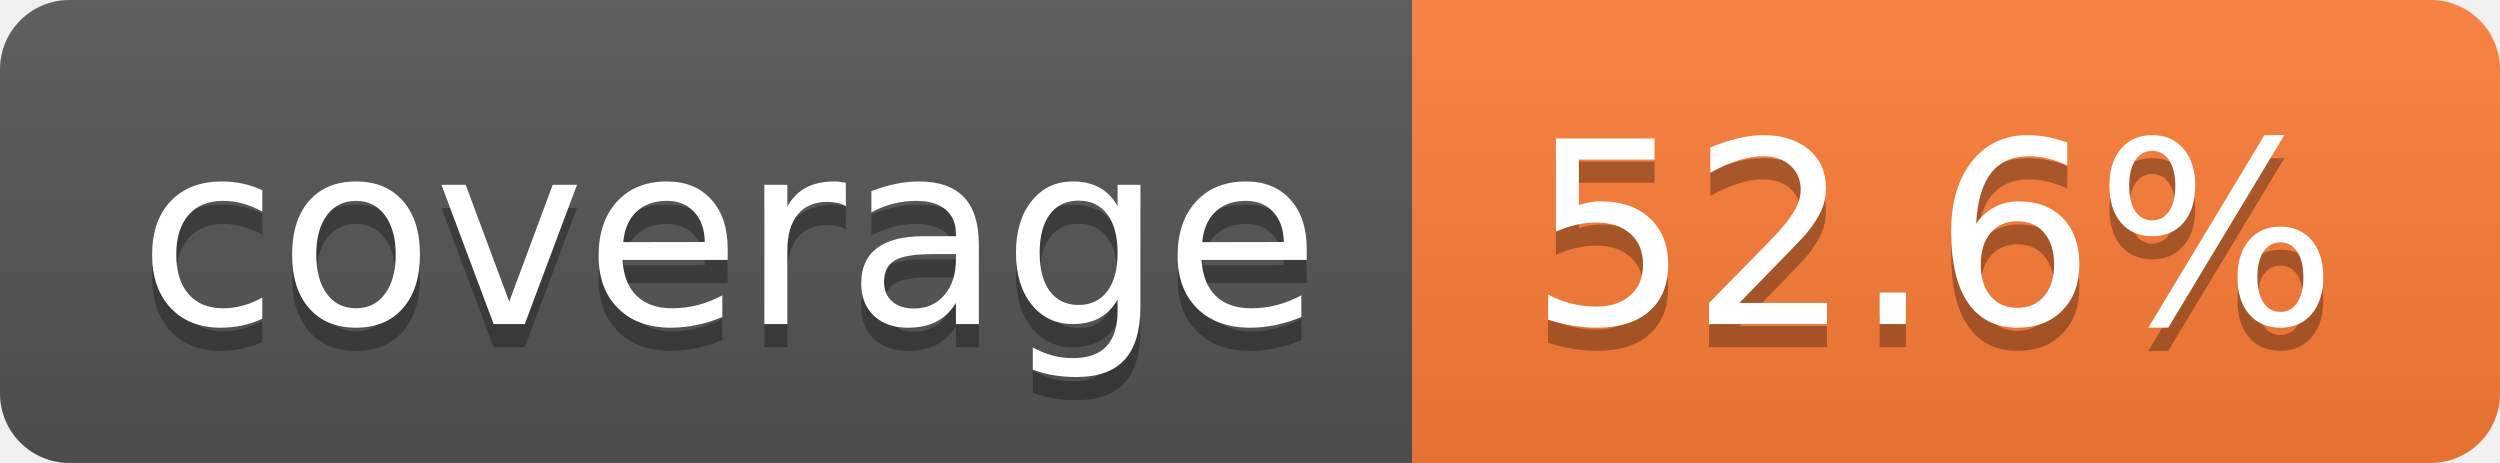
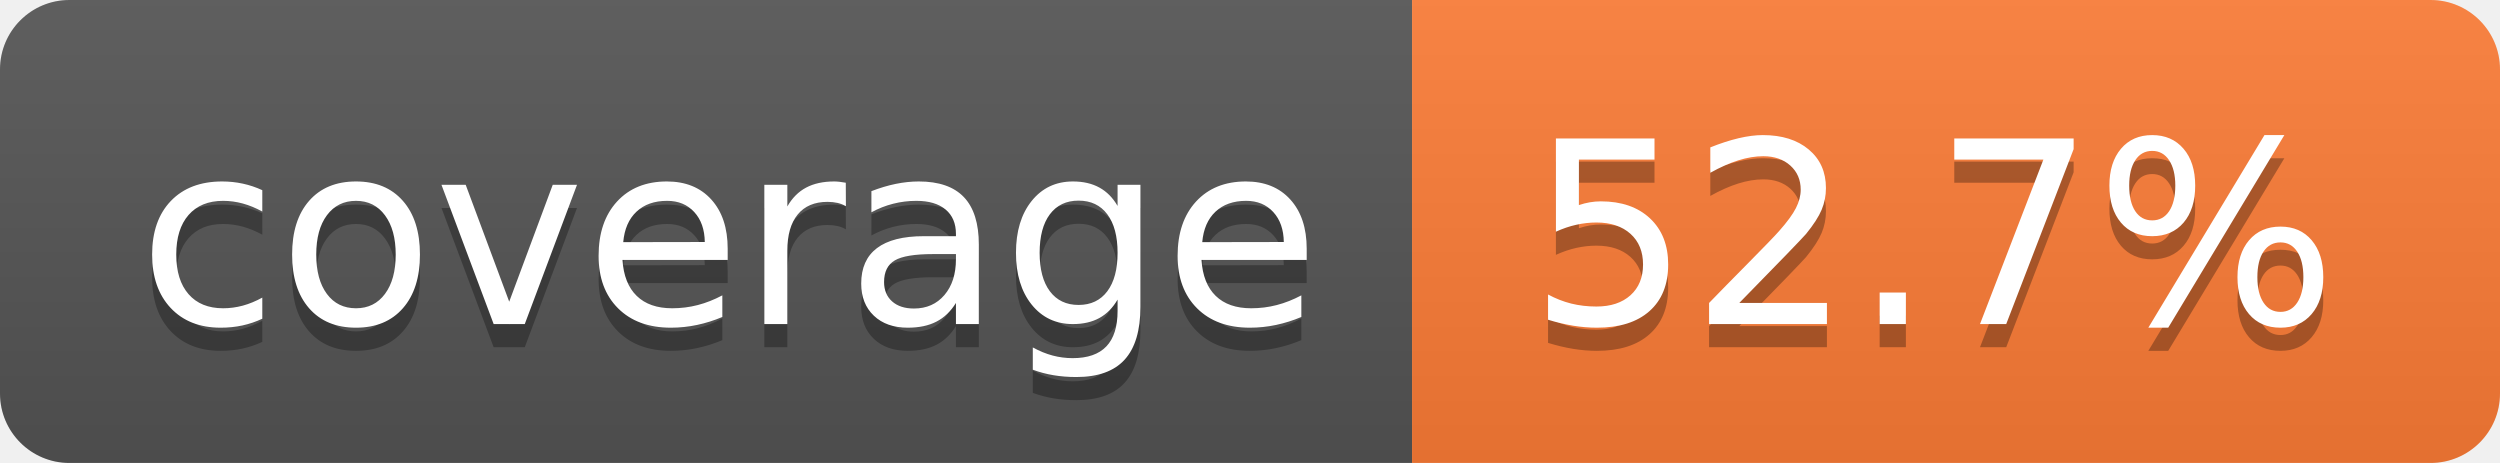
- <svg xmlns="http://www.w3.org/2000/svg" width="108" height="20" role="img" aria-label="coverage: 52.6%">
+ <svg xmlns="http://www.w3.org/2000/svg" width="108" height="20" role="img" aria-label="coverage: 52.7%">
  <linearGradient id="s" x2="0" y2="100%">
    <stop offset="0" stop-color="#bbb" stop-opacity=".1" />
    <stop offset="1" stop-opacity=".1" />
  </linearGradient>
  <clipPath id="r">
    <rect width="108" height="20" rx="3" fill="#fff" />
  </clipPath>
  <g clip-path="url(#r)">
    <rect width="61" height="20" fill="#555" />
    <rect x="61" width="47" height="20" fill="#fe7d37" />
    <rect width="108" height="20" fill="url(#s)" />
  </g>
  <g fill="#fff" text-anchor="middle" font-family="Verdana,Geneva,DejaVu Sans,sans-serif" text-rendering="geometricPrecision" font-size="110">
    <text aria-hidden="true" x="315" y="150" fill="#010101" fill-opacity=".3" transform="scale(.1)" textLength="510">coverage</text>
    <text x="315" y="140" transform="scale(.1)" fill="#fff" textLength="510">coverage</text>
-     <text aria-hidden="true" x="835" y="150" fill="#010101" fill-opacity=".3" transform="scale(.1)" textLength="370">52.6%</text>
-     <text x="835" y="140" transform="scale(.1)" fill="#fff" textLength="370">52.6%</text>
+     <text aria-hidden="true" x="835" y="150" fill="#010101" fill-opacity=".3" transform="scale(.1)" textLength="370">52.7%</text>
+     <text x="835" y="140" transform="scale(.1)" fill="#fff" textLength="370">52.7%</text>
  </g>
</svg>
